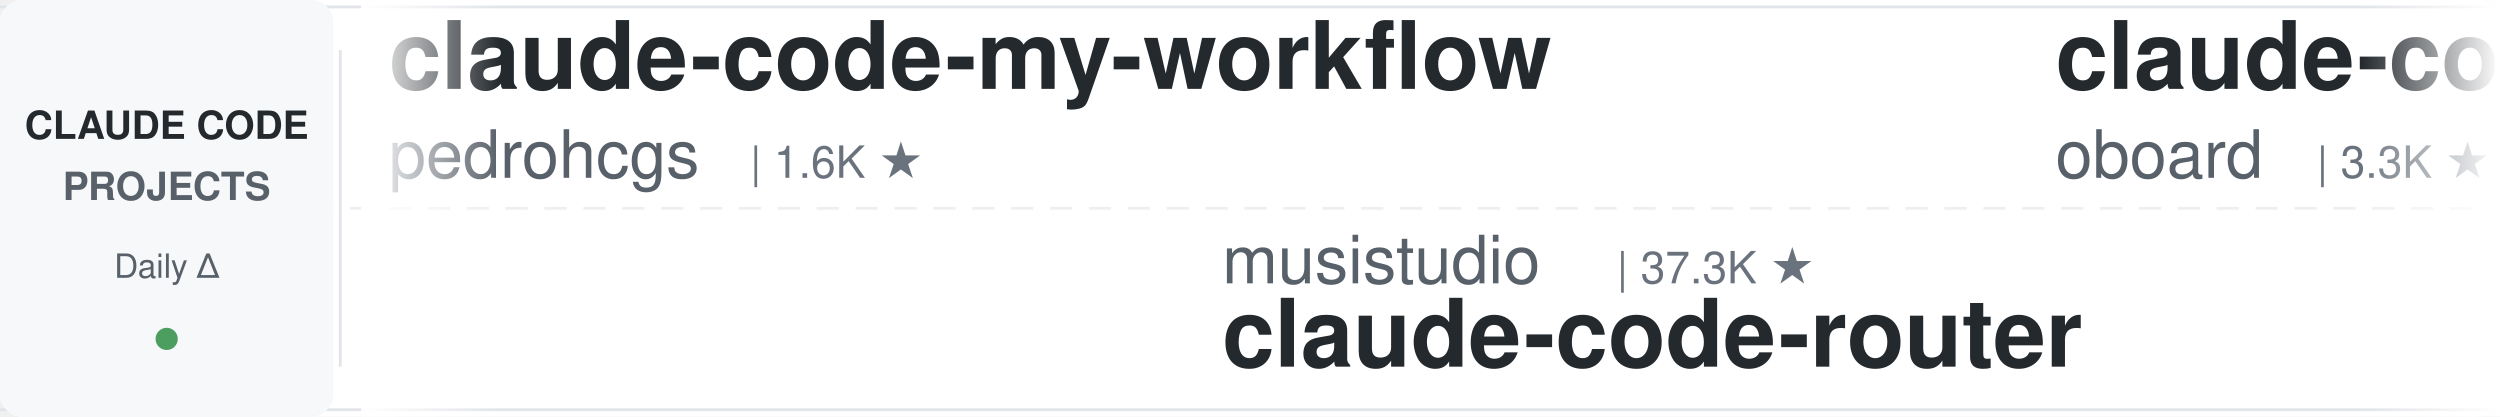
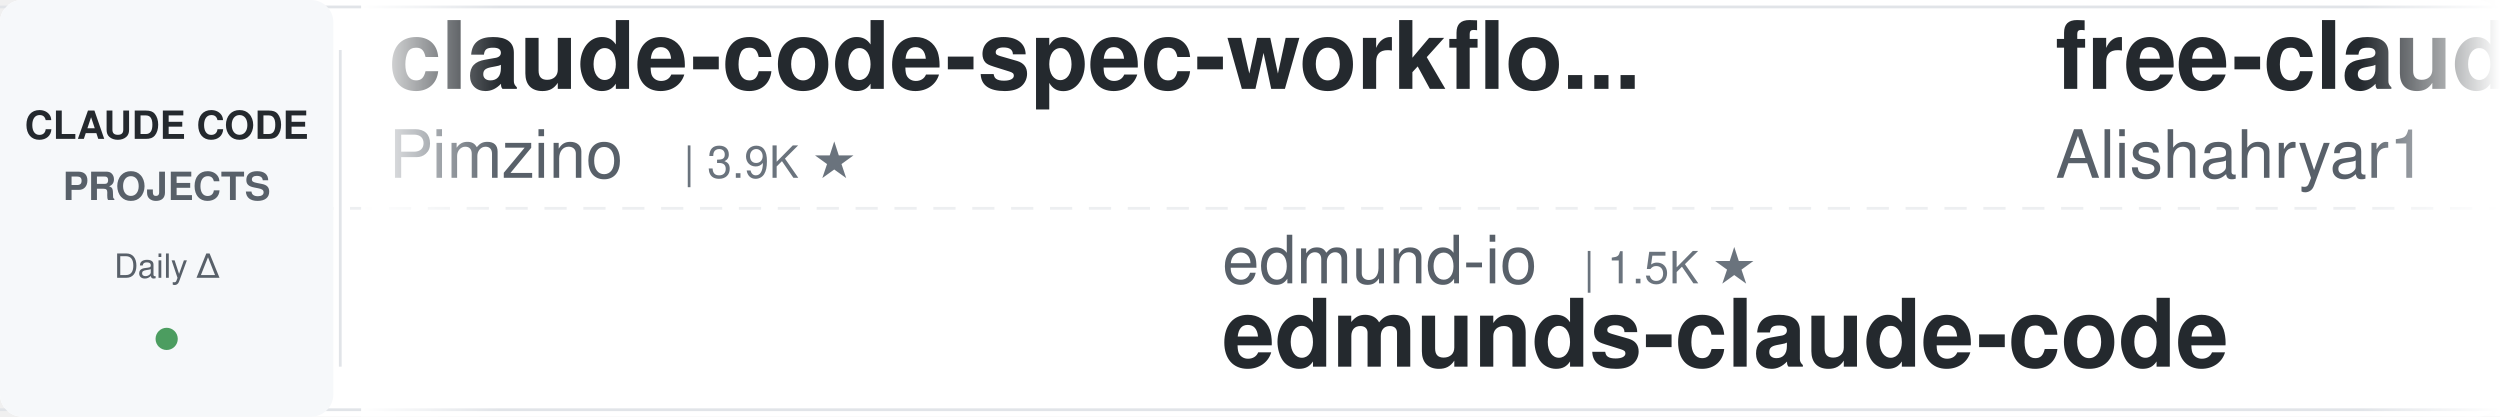
<svg xmlns="http://www.w3.org/2000/svg" width="900" height="150">
  <defs>
    <linearGradient id="leftFade" x1="0%" y1="0%" x2="100%" y2="0%">
      <stop offset="0%" style="stop-color:#ffffff;stop-opacity:1" />
      <stop offset="100%" style="stop-color:#ffffff;stop-opacity:0" />
    </linearGradient>
    <linearGradient id="rightFade" x1="0%" y1="0%" x2="100%" y2="0%">
      <stop offset="0%" style="stop-color:#ffffff;stop-opacity:0" />
      <stop offset="100%" style="stop-color:#ffffff;stop-opacity:1" />
    </linearGradient>
  </defs>
  <rect width="900" height="150" fill="#ffffff" rx="8" />
  <rect x="0" y="2" width="900" height="1" fill="#e1e4e8" />
  <rect x="0" y="147" width="900" height="1" fill="#e1e4e8" />
  <line x1="0" y1="75" x2="900" y2="75" stroke="#e1e4e8" stroke-width="1" stroke-dasharray="8 6" opacity="0.6" />
  <rect x="0" y="0" width="120" height="150" fill="#f6f8fa" rx="8" />
  <text x="60" y="50" font-family="-apple-system, BlinkMacSystemFont, 'Segoe UI', Helvetica, Arial, sans-serif" font-size="14" font-weight="600" fill="#24292e" text-anchor="middle">CLAUDE CODE</text>
  <text x="60" y="72" font-family="-apple-system, BlinkMacSystemFont, 'Segoe UI', Helvetica, Arial, sans-serif" font-size="14" font-weight="600" fill="#586069" text-anchor="middle">PROJECTS</text>
  <text x="60" y="100" font-family="-apple-system, BlinkMacSystemFont, 'Segoe UI', Helvetica, Arial, sans-serif" font-size="12" font-weight="500" fill="#586069" text-anchor="middle">Daily Δ</text>
  <circle cx="60" cy="122" r="4" fill="#22863a" opacity="0.8" />
  <rect x="122" y="18" width="1" height="114" fill="#e1e4e8" />
  <clipPath id="tickerClip">
    <rect x="130" y="0" width="770" height="150" />
  </clipPath>
  <g clip-path="url(#tickerClip)">
    <g id="tickerItems">
      <animateTransform attributeName="transform" attributeType="XML" type="translate" from="0 0" to="-3000 0" dur="54s" repeatCount="indefinite" />
      <g transform="translate(0, 0)">
-         <text x="140" y="32" font-family="-apple-system, BlinkMacSystemFont, 'Segoe UI', Helvetica, Arial, sans-serif" font-size="34" font-weight="600" fill="#24292e">claude-code-my-workflow</text>
-         <text x="140" y="64" font-family="-apple-system, BlinkMacSystemFont, 'Segoe UI', Helvetica, Arial, sans-serif" font-size="24" font-weight="400" fill="#586069">pedrohcgs</text>
-         <text x="270" y="64" font-family="-apple-system, BlinkMacSystemFont, 'Segoe UI', Helvetica, Arial, sans-serif" font-size="16" font-weight="500" fill="#6a737d">| 1.6K ★</text>
+         <text x="140" y="32" font-family="-apple-system, BlinkMacSystemFont, 'Segoe UI', Helvetica, Arial, sans-serif" font-size="34" font-weight="600" fill="#24292e">claude-code-spec-workflo...</text>
+         <text x="140" y="64" font-family="-apple-system, BlinkMacSystemFont, 'Segoe UI', Helvetica, Arial, sans-serif" font-size="24" font-weight="400" fill="#586069">Pimzino</text>
+         <text x="246" y="64" font-family="-apple-system, BlinkMacSystemFont, 'Segoe UI', Helvetica, Arial, sans-serif" font-size="16" font-weight="500" fill="#6a737d">| 3.9K ★</text>
      </g>
      <g transform="translate(300, 0)">
-         <text x="140" y="102" font-family="-apple-system, BlinkMacSystemFont, 'Segoe UI', Helvetica, Arial, sans-serif" font-size="24" font-weight="400" fill="#586069">musistudio</text>
-         <text x="282" y="102" font-family="-apple-system, BlinkMacSystemFont, 'Segoe UI', Helvetica, Arial, sans-serif" font-size="16" font-weight="500" fill="#6a737d">| 37.3K ★</text>
-         <text x="140" y="132" font-family="-apple-system, BlinkMacSystemFont, 'Segoe UI', Helvetica, Arial, sans-serif" font-size="34" font-weight="600" fill="#24292e">claude-code-router</text>
+         <text x="140" y="102" font-family="-apple-system, BlinkMacSystemFont, 'Segoe UI', Helvetica, Arial, sans-serif" font-size="24" font-weight="400" fill="#586069">edmund-io</text>
+         <text x="270" y="102" font-family="-apple-system, BlinkMacSystemFont, 'Segoe UI', Helvetica, Arial, sans-serif" font-size="16" font-weight="500" fill="#6a737d">| 1.5K ★</text>
+         <text x="140" y="132" font-family="-apple-system, BlinkMacSystemFont, 'Segoe UI', Helvetica, Arial, sans-serif" font-size="34" font-weight="600" fill="#24292e">edmunds-claude-code</text>
      </g>
      <g transform="translate(600, 0)">
-         <text x="140" y="32" font-family="-apple-system, BlinkMacSystemFont, 'Segoe UI', Helvetica, Arial, sans-serif" font-size="34" font-weight="600" fill="#24292e">claude-code-rev</text>
-         <text x="140" y="64" font-family="-apple-system, BlinkMacSystemFont, 'Segoe UI', Helvetica, Arial, sans-serif" font-size="24" font-weight="400" fill="#586069">oboard</text>
-         <text x="234" y="64" font-family="-apple-system, BlinkMacSystemFont, 'Segoe UI', Helvetica, Arial, sans-serif" font-size="16" font-weight="500" fill="#6a737d">| 3.3K ★</text>
+         <text x="140" y="32" font-family="-apple-system, BlinkMacSystemFont, 'Segoe UI', Helvetica, Arial, sans-serif" font-size="34" font-weight="600" fill="#24292e">free-claude-code</text>
+         <text x="140" y="64" font-family="-apple-system, BlinkMacSystemFont, 'Segoe UI', Helvetica, Arial, sans-serif" font-size="24" font-weight="400" fill="#586069">Alishahryar1</text>
+         <text x="306" y="64" font-family="-apple-system, BlinkMacSystemFont, 'Segoe UI', Helvetica, Arial, sans-serif" font-size="16" font-weight="500" fill="#6a737d">| 55.4K ★</text>
      </g>
      <g transform="translate(900, 0)">
-         <text x="140" y="102" font-family="-apple-system, BlinkMacSystemFont, 'Segoe UI', Helvetica, Arial, sans-serif" font-size="24" font-weight="400" fill="#586069">Yeachan-Heo</text>
-         <text x="294" y="102" font-family="-apple-system, BlinkMacSystemFont, 'Segoe UI', Helvetica, Arial, sans-serif" font-size="16" font-weight="500" fill="#6a737d">| 39.2K ★</text>
-         <text x="140" y="132" font-family="-apple-system, BlinkMacSystemFont, 'Segoe UI', Helvetica, Arial, sans-serif" font-size="34" font-weight="600" fill="#24292e">oh-my-claudecode</text>
+         <text x="140" y="102" font-family="-apple-system, BlinkMacSystemFont, 'Segoe UI', Helvetica, Arial, sans-serif" font-size="24" font-weight="400" fill="#586069">diet103</text>
+         <text x="246" y="102" font-family="-apple-system, BlinkMacSystemFont, 'Segoe UI', Helvetica, Arial, sans-serif" font-size="16" font-weight="500" fill="#6a737d">| 10.0K ★</text>
+         <text x="140" y="132" font-family="-apple-system, BlinkMacSystemFont, 'Segoe UI', Helvetica, Arial, sans-serif" font-size="34" font-weight="600" fill="#24292e">claude-code-infrastructu...</text>
      </g>
      <g transform="translate(1200, 0)">
-         <text x="140" y="32" font-family="-apple-system, BlinkMacSystemFont, 'Segoe UI', Helvetica, Arial, sans-serif" font-size="34" font-weight="600" fill="#24292e">claude-code-analysis</text>
-         <text x="140" y="64" font-family="-apple-system, BlinkMacSystemFont, 'Segoe UI', Helvetica, Arial, sans-serif" font-size="24" font-weight="400" fill="#586069">liuup</text>
-         <text x="222" y="64" font-family="-apple-system, BlinkMacSystemFont, 'Segoe UI', Helvetica, Arial, sans-serif" font-size="16" font-weight="500" fill="#6a737d">| 3.9K ★</text>
-       </g>
-       <g transform="translate(1500, 0)">
-         <text x="140" y="102" font-family="-apple-system, BlinkMacSystemFont, 'Segoe UI', Helvetica, Arial, sans-serif" font-size="24" font-weight="400" fill="#586069">digitalsamba</text>
-         <text x="306" y="102" font-family="-apple-system, BlinkMacSystemFont, 'Segoe UI', Helvetica, Arial, sans-serif" font-size="16" font-weight="500" fill="#6a737d">| 2.1K ★</text>
-         <text x="140" y="132" font-family="-apple-system, BlinkMacSystemFont, 'Segoe UI', Helvetica, Arial, sans-serif" font-size="34" font-weight="600" fill="#24292e">claude-code-video-toolki...</text>
-       </g>
-       <g transform="translate(1800, 0)">
        <text x="140" y="32" font-family="-apple-system, BlinkMacSystemFont, 'Segoe UI', Helvetica, Arial, sans-serif" font-size="34" font-weight="600" fill="#24292e">claude-code-source</text>
        <text x="140" y="64" font-family="-apple-system, BlinkMacSystemFont, 'Segoe UI', Helvetica, Arial, sans-serif" font-size="24" font-weight="400" fill="#586069">JrCx7scC</text>
        <text x="258" y="64" font-family="-apple-system, BlinkMacSystemFont, 'Segoe UI', Helvetica, Arial, sans-serif" font-size="16" font-weight="500" fill="#6a737d">| 376 ★</text>
      </g>
-       <g transform="translate(2100, 0)">
+       <g transform="translate(1500, 0)">
        <text x="140" y="102" font-family="-apple-system, BlinkMacSystemFont, 'Segoe UI', Helvetica, Arial, sans-serif" font-size="24" font-weight="400" fill="#586069">shareAI-lab</text>
        <text x="294" y="102" font-family="-apple-system, BlinkMacSystemFont, 'Segoe UI', Helvetica, Arial, sans-serif" font-size="16" font-weight="500" fill="#6a737d">| 77.1K ★</text>
        <text x="140" y="132" font-family="-apple-system, BlinkMacSystemFont, 'Segoe UI', Helvetica, Arial, sans-serif" font-size="34" font-weight="600" fill="#24292e">learn-claude-code</text>
      </g>
+       <g transform="translate(1800, 0)">
+         <text x="140" y="32" font-family="-apple-system, BlinkMacSystemFont, 'Segoe UI', Helvetica, Arial, sans-serif" font-size="34" font-weight="600" fill="#24292e">claude-code-harness</text>
+         <text x="140" y="64" font-family="-apple-system, BlinkMacSystemFont, 'Segoe UI', Helvetica, Arial, sans-serif" font-size="24" font-weight="400" fill="#586069">Chachamaru127</text>
+         <text x="318" y="64" font-family="-apple-system, BlinkMacSystemFont, 'Segoe UI', Helvetica, Arial, sans-serif" font-size="16" font-weight="500" fill="#6a737d">| 3.1K ★</text>
+       </g>
+       <g transform="translate(2100, 0)">
+         <text x="140" y="102" font-family="-apple-system, BlinkMacSystemFont, 'Segoe UI', Helvetica, Arial, sans-serif" font-size="24" font-weight="400" fill="#586069">hangsman</text>
+         <text x="258" y="102" font-family="-apple-system, BlinkMacSystemFont, 'Segoe UI', Helvetica, Arial, sans-serif" font-size="16" font-weight="500" fill="#6a737d">| 795 ★</text>
+         <text x="140" y="132" font-family="-apple-system, BlinkMacSystemFont, 'Segoe UI', Helvetica, Arial, sans-serif" font-size="34" font-weight="600" fill="#24292e">claude-code-source</text>
+       </g>
      <g transform="translate(2400, 0)">
-         <text x="140" y="32" font-family="-apple-system, BlinkMacSystemFont, 'Segoe UI', Helvetica, Arial, sans-serif" font-size="34" font-weight="600" fill="#24292e">Claude-Code-Usage-Monito...</text>
-         <text x="140" y="64" font-family="-apple-system, BlinkMacSystemFont, 'Segoe UI', Helvetica, Arial, sans-serif" font-size="24" font-weight="400" fill="#586069">Maciek-roboblog</text>
-         <text x="342" y="64" font-family="-apple-system, BlinkMacSystemFont, 'Segoe UI', Helvetica, Arial, sans-serif" font-size="16" font-weight="500" fill="#6a737d">| 8.7K ★</text>
+         <text x="140" y="32" font-family="-apple-system, BlinkMacSystemFont, 'Segoe UI', Helvetica, Arial, sans-serif" font-size="34" font-weight="600" fill="#24292e">claude-code-proxy</text>
+         <text x="140" y="64" font-family="-apple-system, BlinkMacSystemFont, 'Segoe UI', Helvetica, Arial, sans-serif" font-size="24" font-weight="400" fill="#586069">1rgs</text>
+         <text x="210" y="64" font-family="-apple-system, BlinkMacSystemFont, 'Segoe UI', Helvetica, Arial, sans-serif" font-size="16" font-weight="500" fill="#6a737d">| 3.8K ★</text>
      </g>
      <g transform="translate(2700, 0)">
-         <text x="140" y="102" font-family="-apple-system, BlinkMacSystemFont, 'Segoe UI', Helvetica, Arial, sans-serif" font-size="24" font-weight="400" fill="#586069">ponponon</text>
-         <text x="258" y="102" font-family="-apple-system, BlinkMacSystemFont, 'Segoe UI', Helvetica, Arial, sans-serif" font-size="16" font-weight="500" fill="#6a737d">| 2.3K ★</text>
-         <text x="140" y="132" font-family="-apple-system, BlinkMacSystemFont, 'Segoe UI', Helvetica, Arial, sans-serif" font-size="34" font-weight="600" fill="#24292e">claude_code_src</text>
+         <text x="140" y="102" font-family="-apple-system, BlinkMacSystemFont, 'Segoe UI', Helvetica, Arial, sans-serif" font-size="24" font-weight="400" fill="#586069">Donchitos</text>
+         <text x="270" y="102" font-family="-apple-system, BlinkMacSystemFont, 'Segoe UI', Helvetica, Arial, sans-serif" font-size="16" font-weight="500" fill="#6a737d">| 25.2K ★</text>
+         <text x="140" y="132" font-family="-apple-system, BlinkMacSystemFont, 'Segoe UI', Helvetica, Arial, sans-serif" font-size="34" font-weight="600" fill="#24292e">Claude-Code-Game-Studios</text>
      </g>
      <g transform="translate(3000, 0)">
-         <text x="140" y="32" font-family="-apple-system, BlinkMacSystemFont, 'Segoe UI', Helvetica, Arial, sans-serif" font-size="34" font-weight="600" fill="#24292e">claude-code-my-workflow</text>
-         <text x="140" y="64" font-family="-apple-system, BlinkMacSystemFont, 'Segoe UI', Helvetica, Arial, sans-serif" font-size="24" font-weight="400" fill="#586069">pedrohcgs</text>
-         <text x="270" y="64" font-family="-apple-system, BlinkMacSystemFont, 'Segoe UI', Helvetica, Arial, sans-serif" font-size="16" font-weight="500" fill="#6a737d">| 1.6K ★</text>
+         <text x="140" y="32" font-family="-apple-system, BlinkMacSystemFont, 'Segoe UI', Helvetica, Arial, sans-serif" font-size="34" font-weight="600" fill="#24292e">claude-code-spec-workflo...</text>
+         <text x="140" y="64" font-family="-apple-system, BlinkMacSystemFont, 'Segoe UI', Helvetica, Arial, sans-serif" font-size="24" font-weight="400" fill="#586069">Pimzino</text>
+         <text x="246" y="64" font-family="-apple-system, BlinkMacSystemFont, 'Segoe UI', Helvetica, Arial, sans-serif" font-size="16" font-weight="500" fill="#6a737d">| 3.9K ★</text>
      </g>
      <g transform="translate(3300, 0)">
-         <text x="140" y="102" font-family="-apple-system, BlinkMacSystemFont, 'Segoe UI', Helvetica, Arial, sans-serif" font-size="24" font-weight="400" fill="#586069">musistudio</text>
-         <text x="282" y="102" font-family="-apple-system, BlinkMacSystemFont, 'Segoe UI', Helvetica, Arial, sans-serif" font-size="16" font-weight="500" fill="#6a737d">| 37.3K ★</text>
-         <text x="140" y="132" font-family="-apple-system, BlinkMacSystemFont, 'Segoe UI', Helvetica, Arial, sans-serif" font-size="34" font-weight="600" fill="#24292e">claude-code-router</text>
+         <text x="140" y="102" font-family="-apple-system, BlinkMacSystemFont, 'Segoe UI', Helvetica, Arial, sans-serif" font-size="24" font-weight="400" fill="#586069">edmund-io</text>
+         <text x="270" y="102" font-family="-apple-system, BlinkMacSystemFont, 'Segoe UI', Helvetica, Arial, sans-serif" font-size="16" font-weight="500" fill="#6a737d">| 1.5K ★</text>
+         <text x="140" y="132" font-family="-apple-system, BlinkMacSystemFont, 'Segoe UI', Helvetica, Arial, sans-serif" font-size="34" font-weight="600" fill="#24292e">edmunds-claude-code</text>
      </g>
      <g transform="translate(3600, 0)">
-         <text x="140" y="32" font-family="-apple-system, BlinkMacSystemFont, 'Segoe UI', Helvetica, Arial, sans-serif" font-size="34" font-weight="600" fill="#24292e">claude-code-rev</text>
-         <text x="140" y="64" font-family="-apple-system, BlinkMacSystemFont, 'Segoe UI', Helvetica, Arial, sans-serif" font-size="24" font-weight="400" fill="#586069">oboard</text>
-         <text x="234" y="64" font-family="-apple-system, BlinkMacSystemFont, 'Segoe UI', Helvetica, Arial, sans-serif" font-size="16" font-weight="500" fill="#6a737d">| 3.3K ★</text>
+         <text x="140" y="32" font-family="-apple-system, BlinkMacSystemFont, 'Segoe UI', Helvetica, Arial, sans-serif" font-size="34" font-weight="600" fill="#24292e">free-claude-code</text>
+         <text x="140" y="64" font-family="-apple-system, BlinkMacSystemFont, 'Segoe UI', Helvetica, Arial, sans-serif" font-size="24" font-weight="400" fill="#586069">Alishahryar1</text>
+         <text x="306" y="64" font-family="-apple-system, BlinkMacSystemFont, 'Segoe UI', Helvetica, Arial, sans-serif" font-size="16" font-weight="500" fill="#6a737d">| 55.4K ★</text>
      </g>
      <g transform="translate(3900, 0)">
-         <text x="140" y="102" font-family="-apple-system, BlinkMacSystemFont, 'Segoe UI', Helvetica, Arial, sans-serif" font-size="24" font-weight="400" fill="#586069">Yeachan-Heo</text>
-         <text x="294" y="102" font-family="-apple-system, BlinkMacSystemFont, 'Segoe UI', Helvetica, Arial, sans-serif" font-size="16" font-weight="500" fill="#6a737d">| 39.2K ★</text>
-         <text x="140" y="132" font-family="-apple-system, BlinkMacSystemFont, 'Segoe UI', Helvetica, Arial, sans-serif" font-size="34" font-weight="600" fill="#24292e">oh-my-claudecode</text>
+         <text x="140" y="102" font-family="-apple-system, BlinkMacSystemFont, 'Segoe UI', Helvetica, Arial, sans-serif" font-size="24" font-weight="400" fill="#586069">diet103</text>
+         <text x="246" y="102" font-family="-apple-system, BlinkMacSystemFont, 'Segoe UI', Helvetica, Arial, sans-serif" font-size="16" font-weight="500" fill="#6a737d">| 10.0K ★</text>
+         <text x="140" y="132" font-family="-apple-system, BlinkMacSystemFont, 'Segoe UI', Helvetica, Arial, sans-serif" font-size="34" font-weight="600" fill="#24292e">claude-code-infrastructu...</text>
      </g>
    </g>
  </g>
  <rect x="130" y="0" width="50" height="150" fill="url(#leftFade)" />
  <rect x="850" y="0" width="50" height="150" fill="url(#rightFade)" />
</svg>
